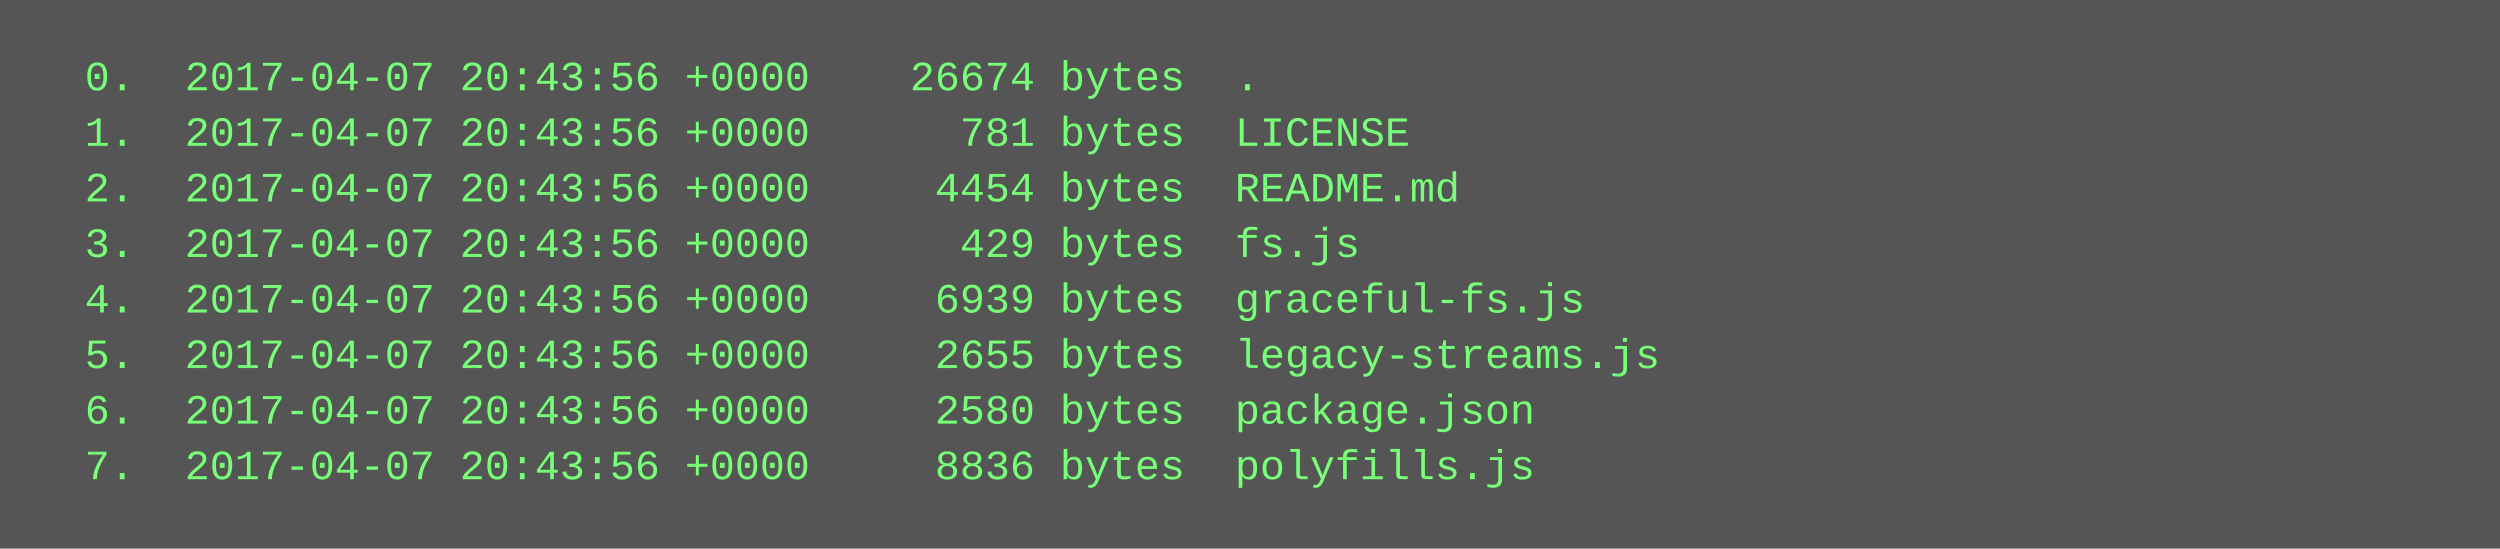
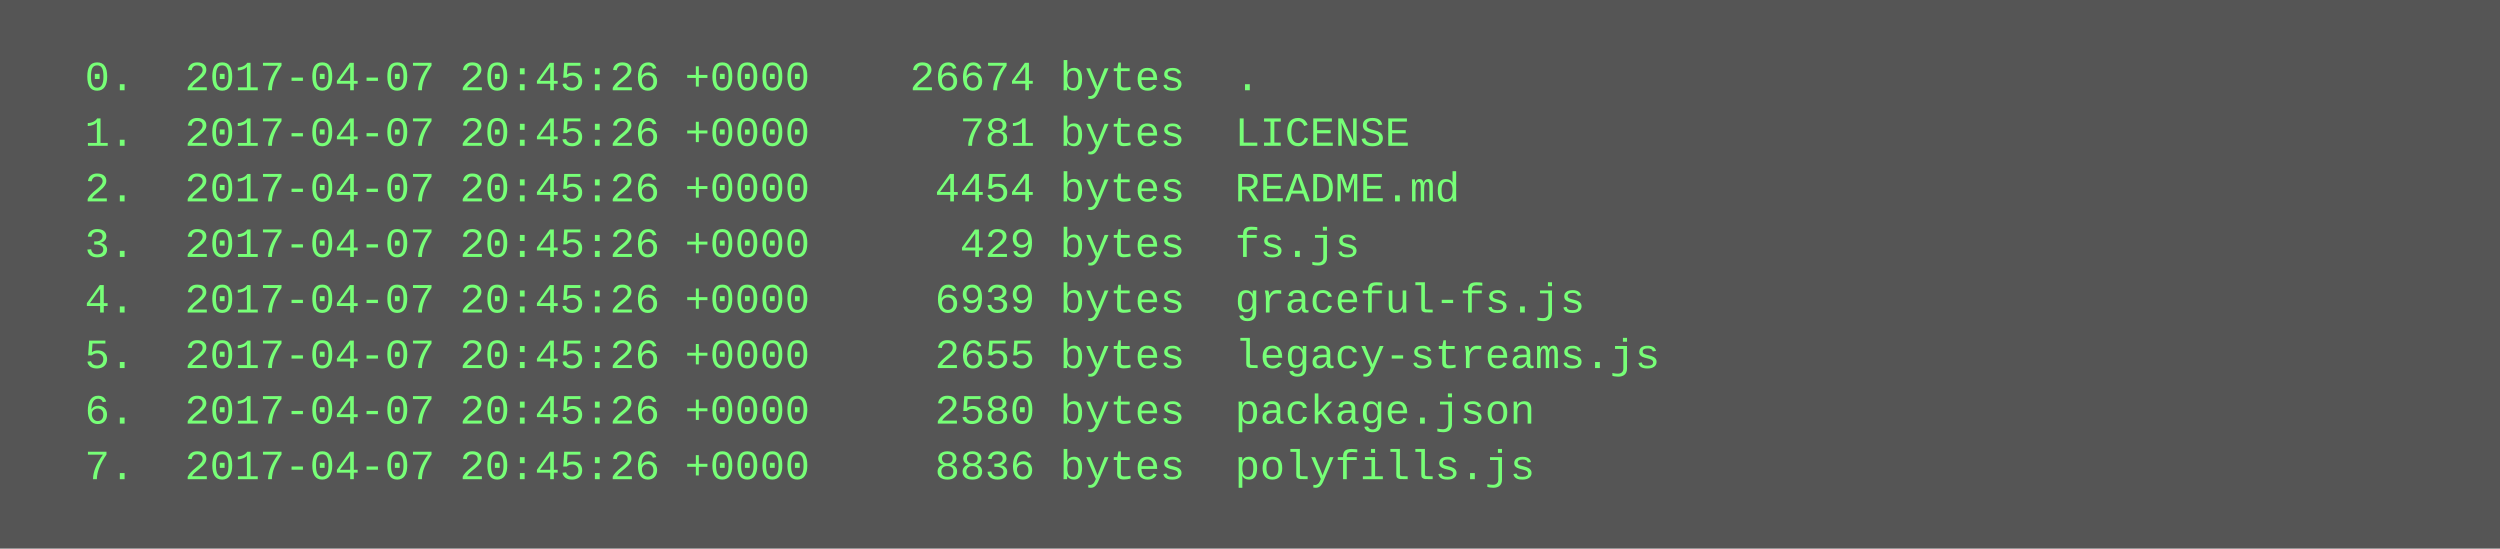
<svg xmlns="http://www.w3.org/2000/svg" height="158" width="720">
  <rect height="158" fill="#555" width="720" />
  <text fill="#7f7" font-family="Courier New" font-size="12" xml:space="preserve">
-     <tspan x="10" y="26">  0.  2017-04-07 20:43:56 +0000    26674 bytes  .</tspan>
-     <tspan x="10" y="42">  1.  2017-04-07 20:43:56 +0000      781 bytes  LICENSE</tspan>
-     <tspan x="10" y="58">  2.  2017-04-07 20:43:56 +0000     4454 bytes  README.md</tspan>
-     <tspan x="10" y="74">  3.  2017-04-07 20:43:56 +0000      429 bytes  fs.js</tspan>
-     <tspan x="10" y="90">  4.  2017-04-07 20:43:56 +0000     6939 bytes  graceful-fs.js</tspan>
-     <tspan x="10" y="106">  5.  2017-04-07 20:43:56 +0000     2655 bytes  legacy-streams.js</tspan>
-     <tspan x="10" y="122">  6.  2017-04-07 20:43:56 +0000     2580 bytes  package.json</tspan>
-     <tspan x="10" y="138">  7.  2017-04-07 20:43:56 +0000     8836 bytes  polyfills.js</tspan>
+     <tspan x="10" y="26">  0.  2017-04-07 20:45:26 +0000    26674 bytes  .</tspan>
+     <tspan x="10" y="42">  1.  2017-04-07 20:45:26 +0000      781 bytes  LICENSE</tspan>
+     <tspan x="10" y="58">  2.  2017-04-07 20:45:26 +0000     4454 bytes  README.md</tspan>
+     <tspan x="10" y="74">  3.  2017-04-07 20:45:26 +0000      429 bytes  fs.js</tspan>
+     <tspan x="10" y="90">  4.  2017-04-07 20:45:26 +0000     6939 bytes  graceful-fs.js</tspan>
+     <tspan x="10" y="106">  5.  2017-04-07 20:45:26 +0000     2655 bytes  legacy-streams.js</tspan>
+     <tspan x="10" y="122">  6.  2017-04-07 20:45:26 +0000     2580 bytes  package.json</tspan>
+     <tspan x="10" y="138">  7.  2017-04-07 20:45:26 +0000     8836 bytes  polyfills.js</tspan>
  </text>
</svg>
